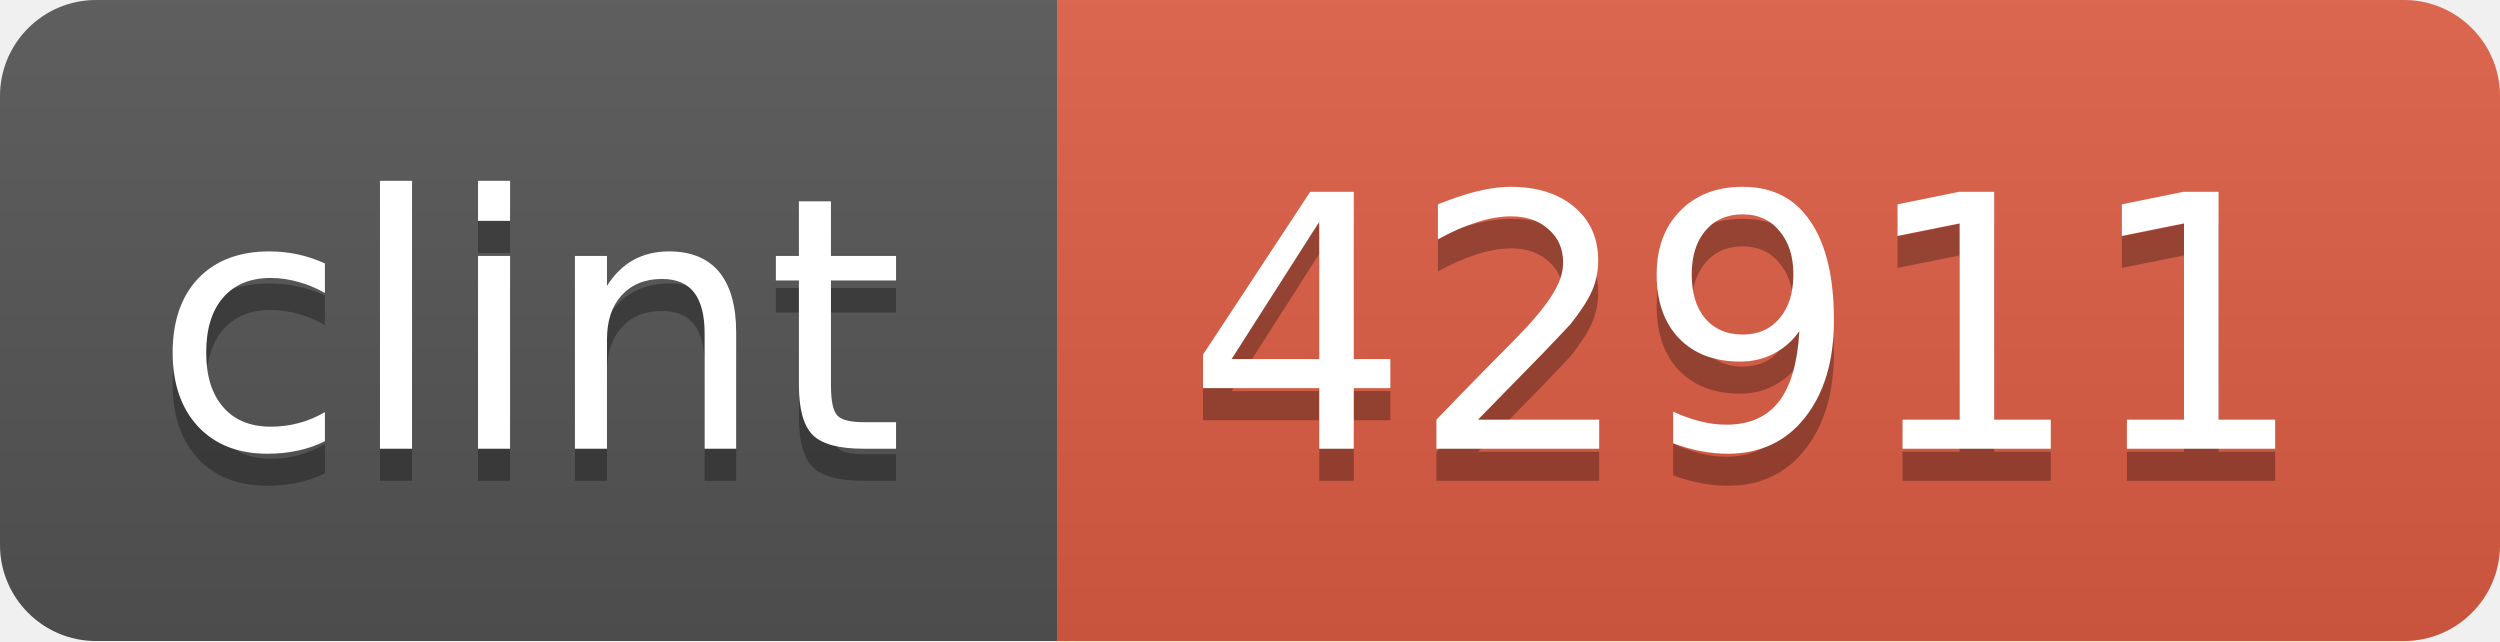
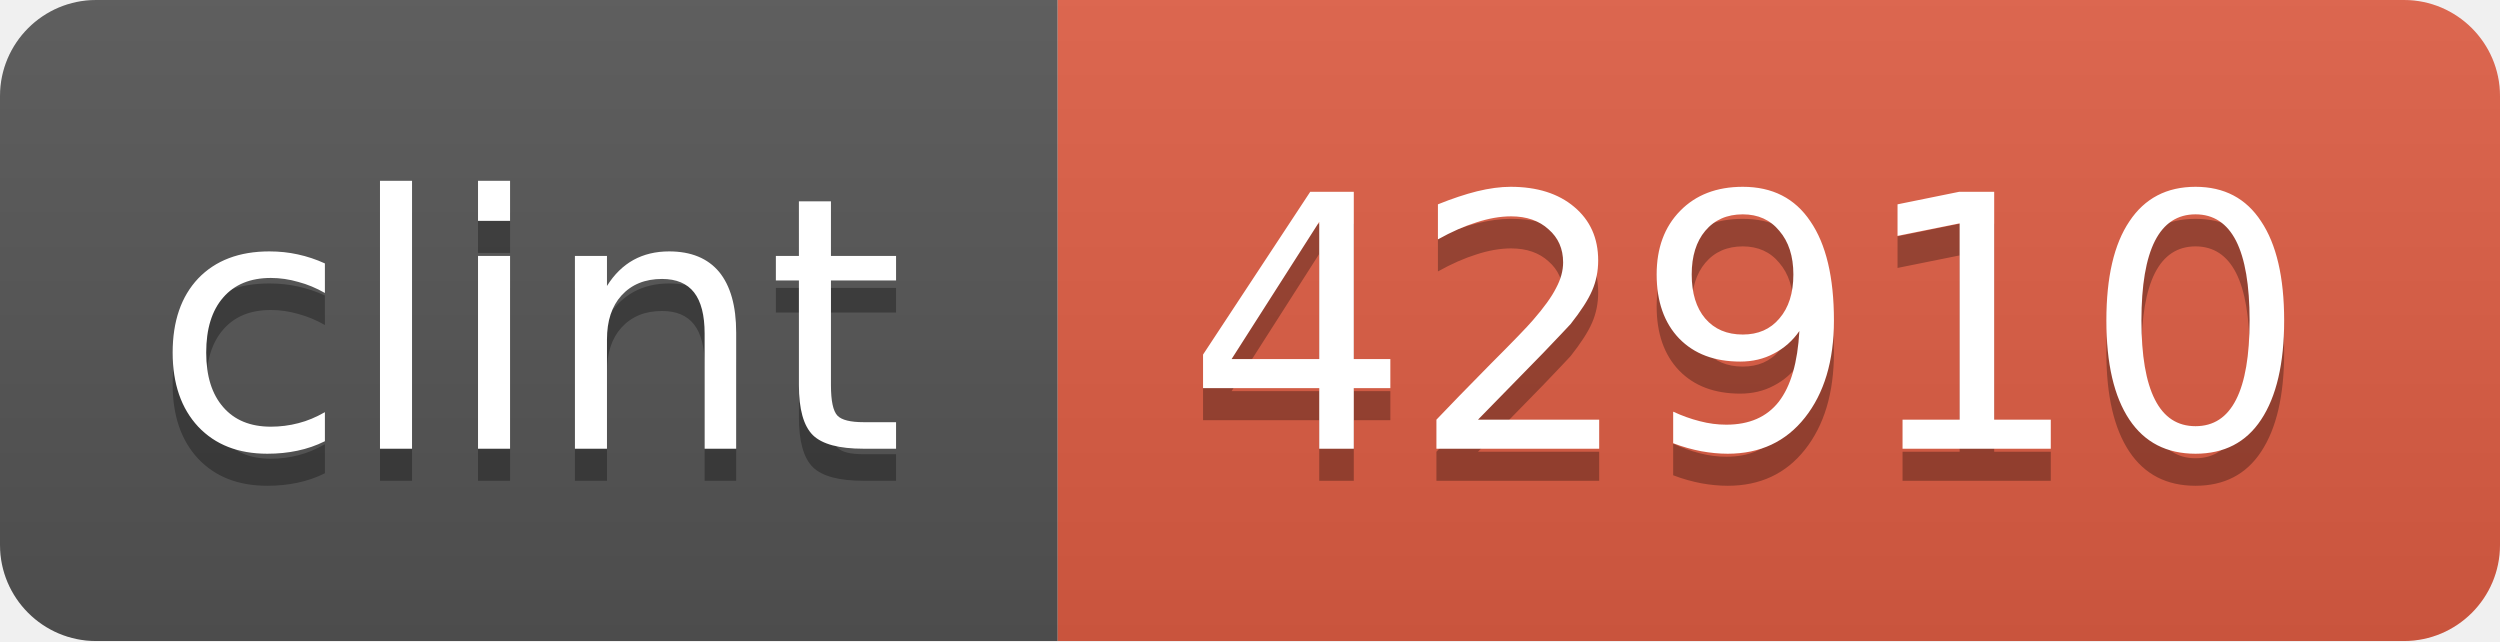
<svg xmlns="http://www.w3.org/2000/svg" width="78" height="20">
  <linearGradient id="b" x2="0" y2="100%">
    <stop offset="0" stop-color="#bbb" stop-opacity=".1" />
    <stop offset="1" stop-opacity=".1" />
  </linearGradient>
  <clipPath id="a">
    <rect width="78" height="20" rx="3" fill="#fff" />
  </clipPath>
  <g clip-path="url(#a)">
    <path fill="#555" d="M0 0h33v20H0z" />
    <path fill="#e05d44" d="M33 0h45v20H33z" />
    <path fill="url(#b)" d="M0 0h78v20H0z" />
  </g>
  <g fill="#fff" text-anchor="middle" font-family="DejaVu Sans,Verdana,Geneva,sans-serif" font-size="11">
    <text x="16.5" y="15" fill="#010101" fill-opacity=".3">clint</text>
    <text x="16.5" y="14">clint</text>
-     <text x="54.5" y="15" fill="#010101" fill-opacity=".3">42911</text>
-     <text x="54.5" y="14">42911</text>
+     <text x="54.5" y="15" fill="#010101" fill-opacity=".3">42910</text>
+     <text x="54.5" y="14">42910</text>
  </g>
</svg>
